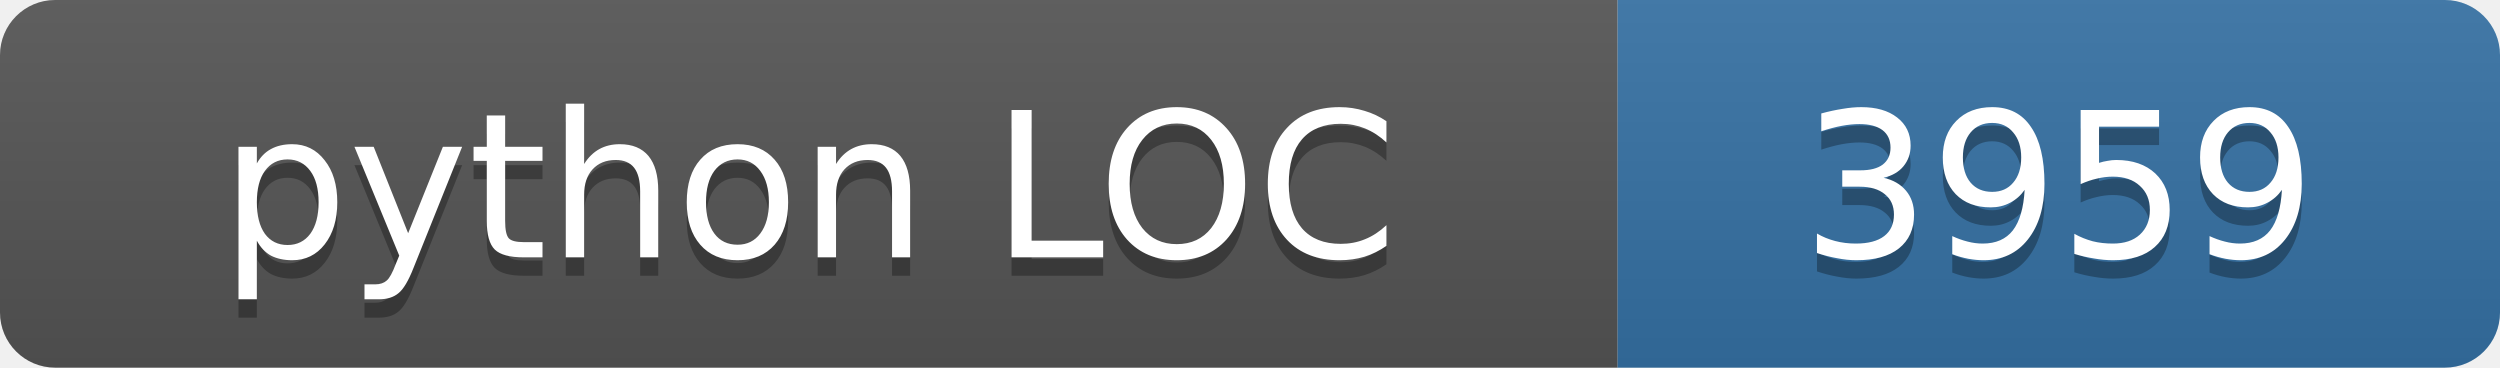
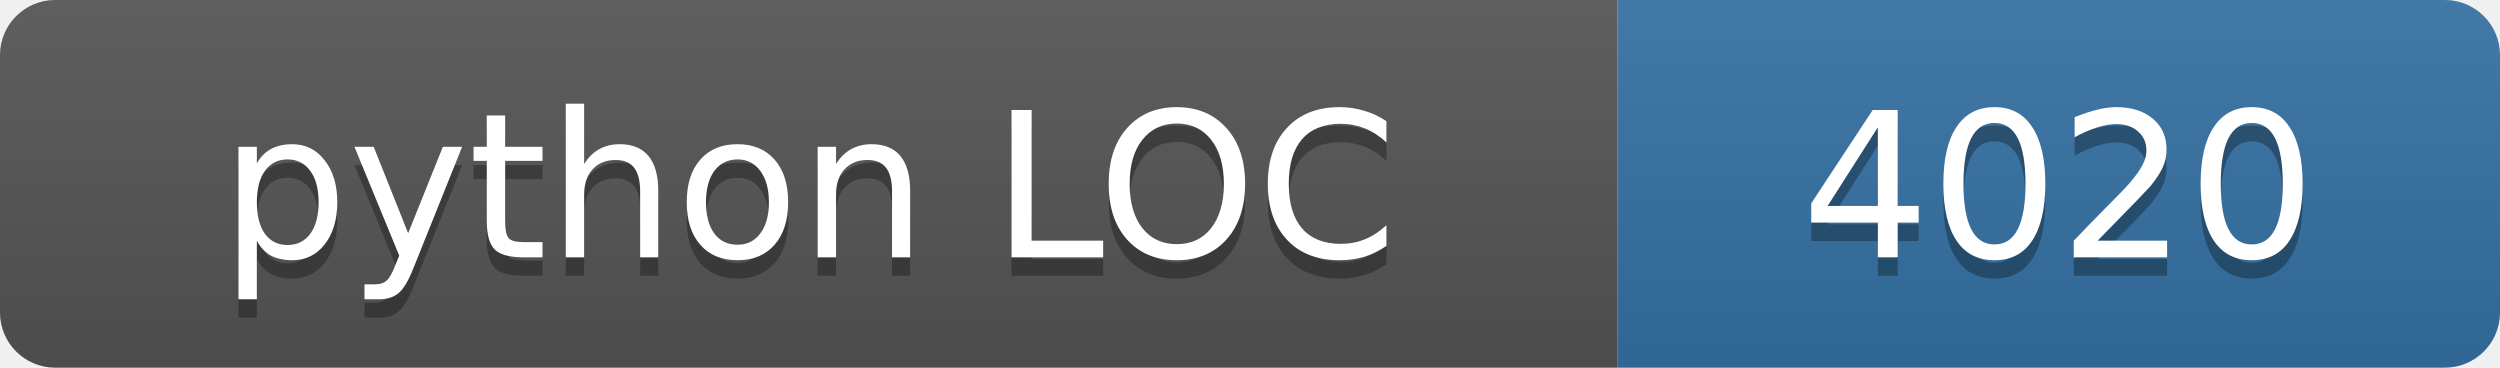
<svg xmlns="http://www.w3.org/2000/svg" width="136" height="20">
  <linearGradient id="s" x2="0" y2="100%">
    <stop offset="0" stop-color="#bbb" stop-opacity=".1" />
    <stop offset="1" stop-opacity=".1" />
  </linearGradient>
  <clipPath id="r">
    <rect width="136" height="20" rx="3" fill="#fff" />
  </clipPath>
  <g clip-path="url(#r)">
    <rect width="88" height="20" fill="#555" />
    <rect x="88" width="48" height="20" fill="#3572a5" />
    <rect width="136" height="20" fill="url(#s)" />
  </g>
  <g fill="#fff" text-anchor="middle" font-family="Verdana,Geneva,DejaVu Sans,sans-serif" font-size="11">
    <text x="44.0" y="15" fill="#010101" fill-opacity=".3">python LOC</text>
    <text x="44.0" y="14">python LOC</text>
-     <text x="112.0" y="15" fill="#010101" fill-opacity=".3">3959</text>
-     <text x="112.0" y="14">3959</text>
+     <text x="112.0" y="15" fill="#010101" fill-opacity=".3">4020</text>
+     <text x="112.0" y="14">4020</text>
  </g>
</svg>
